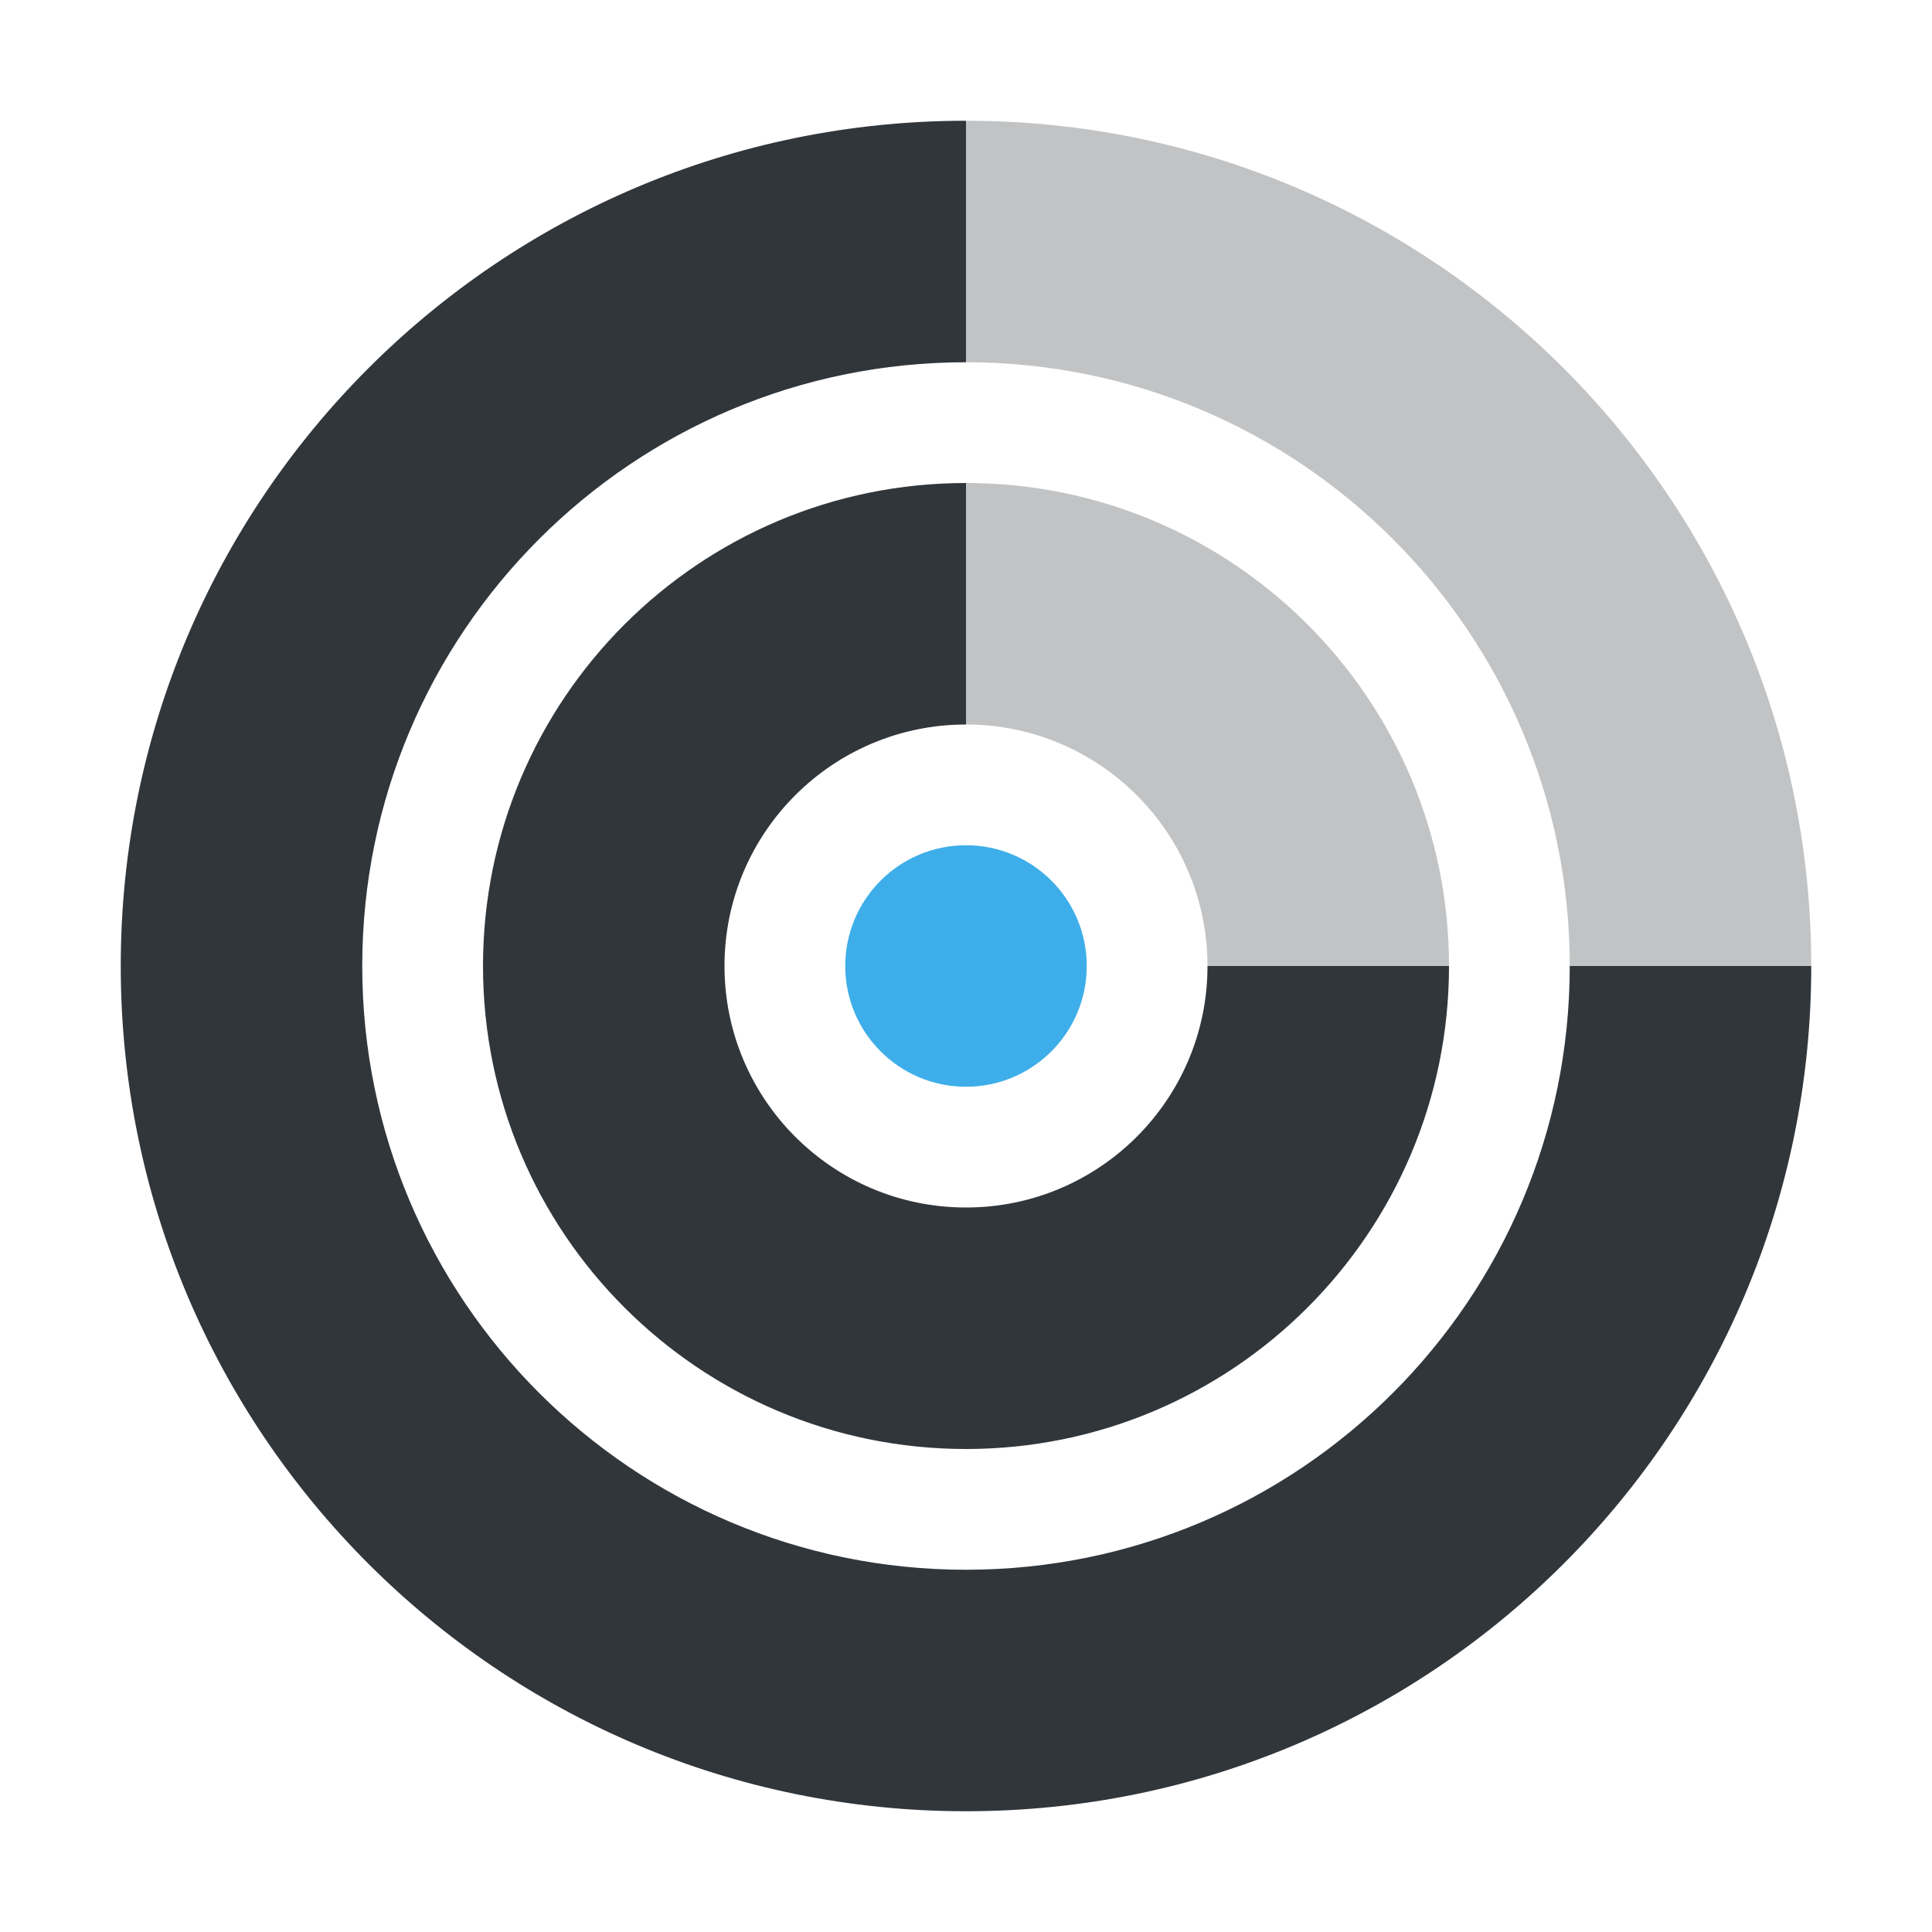
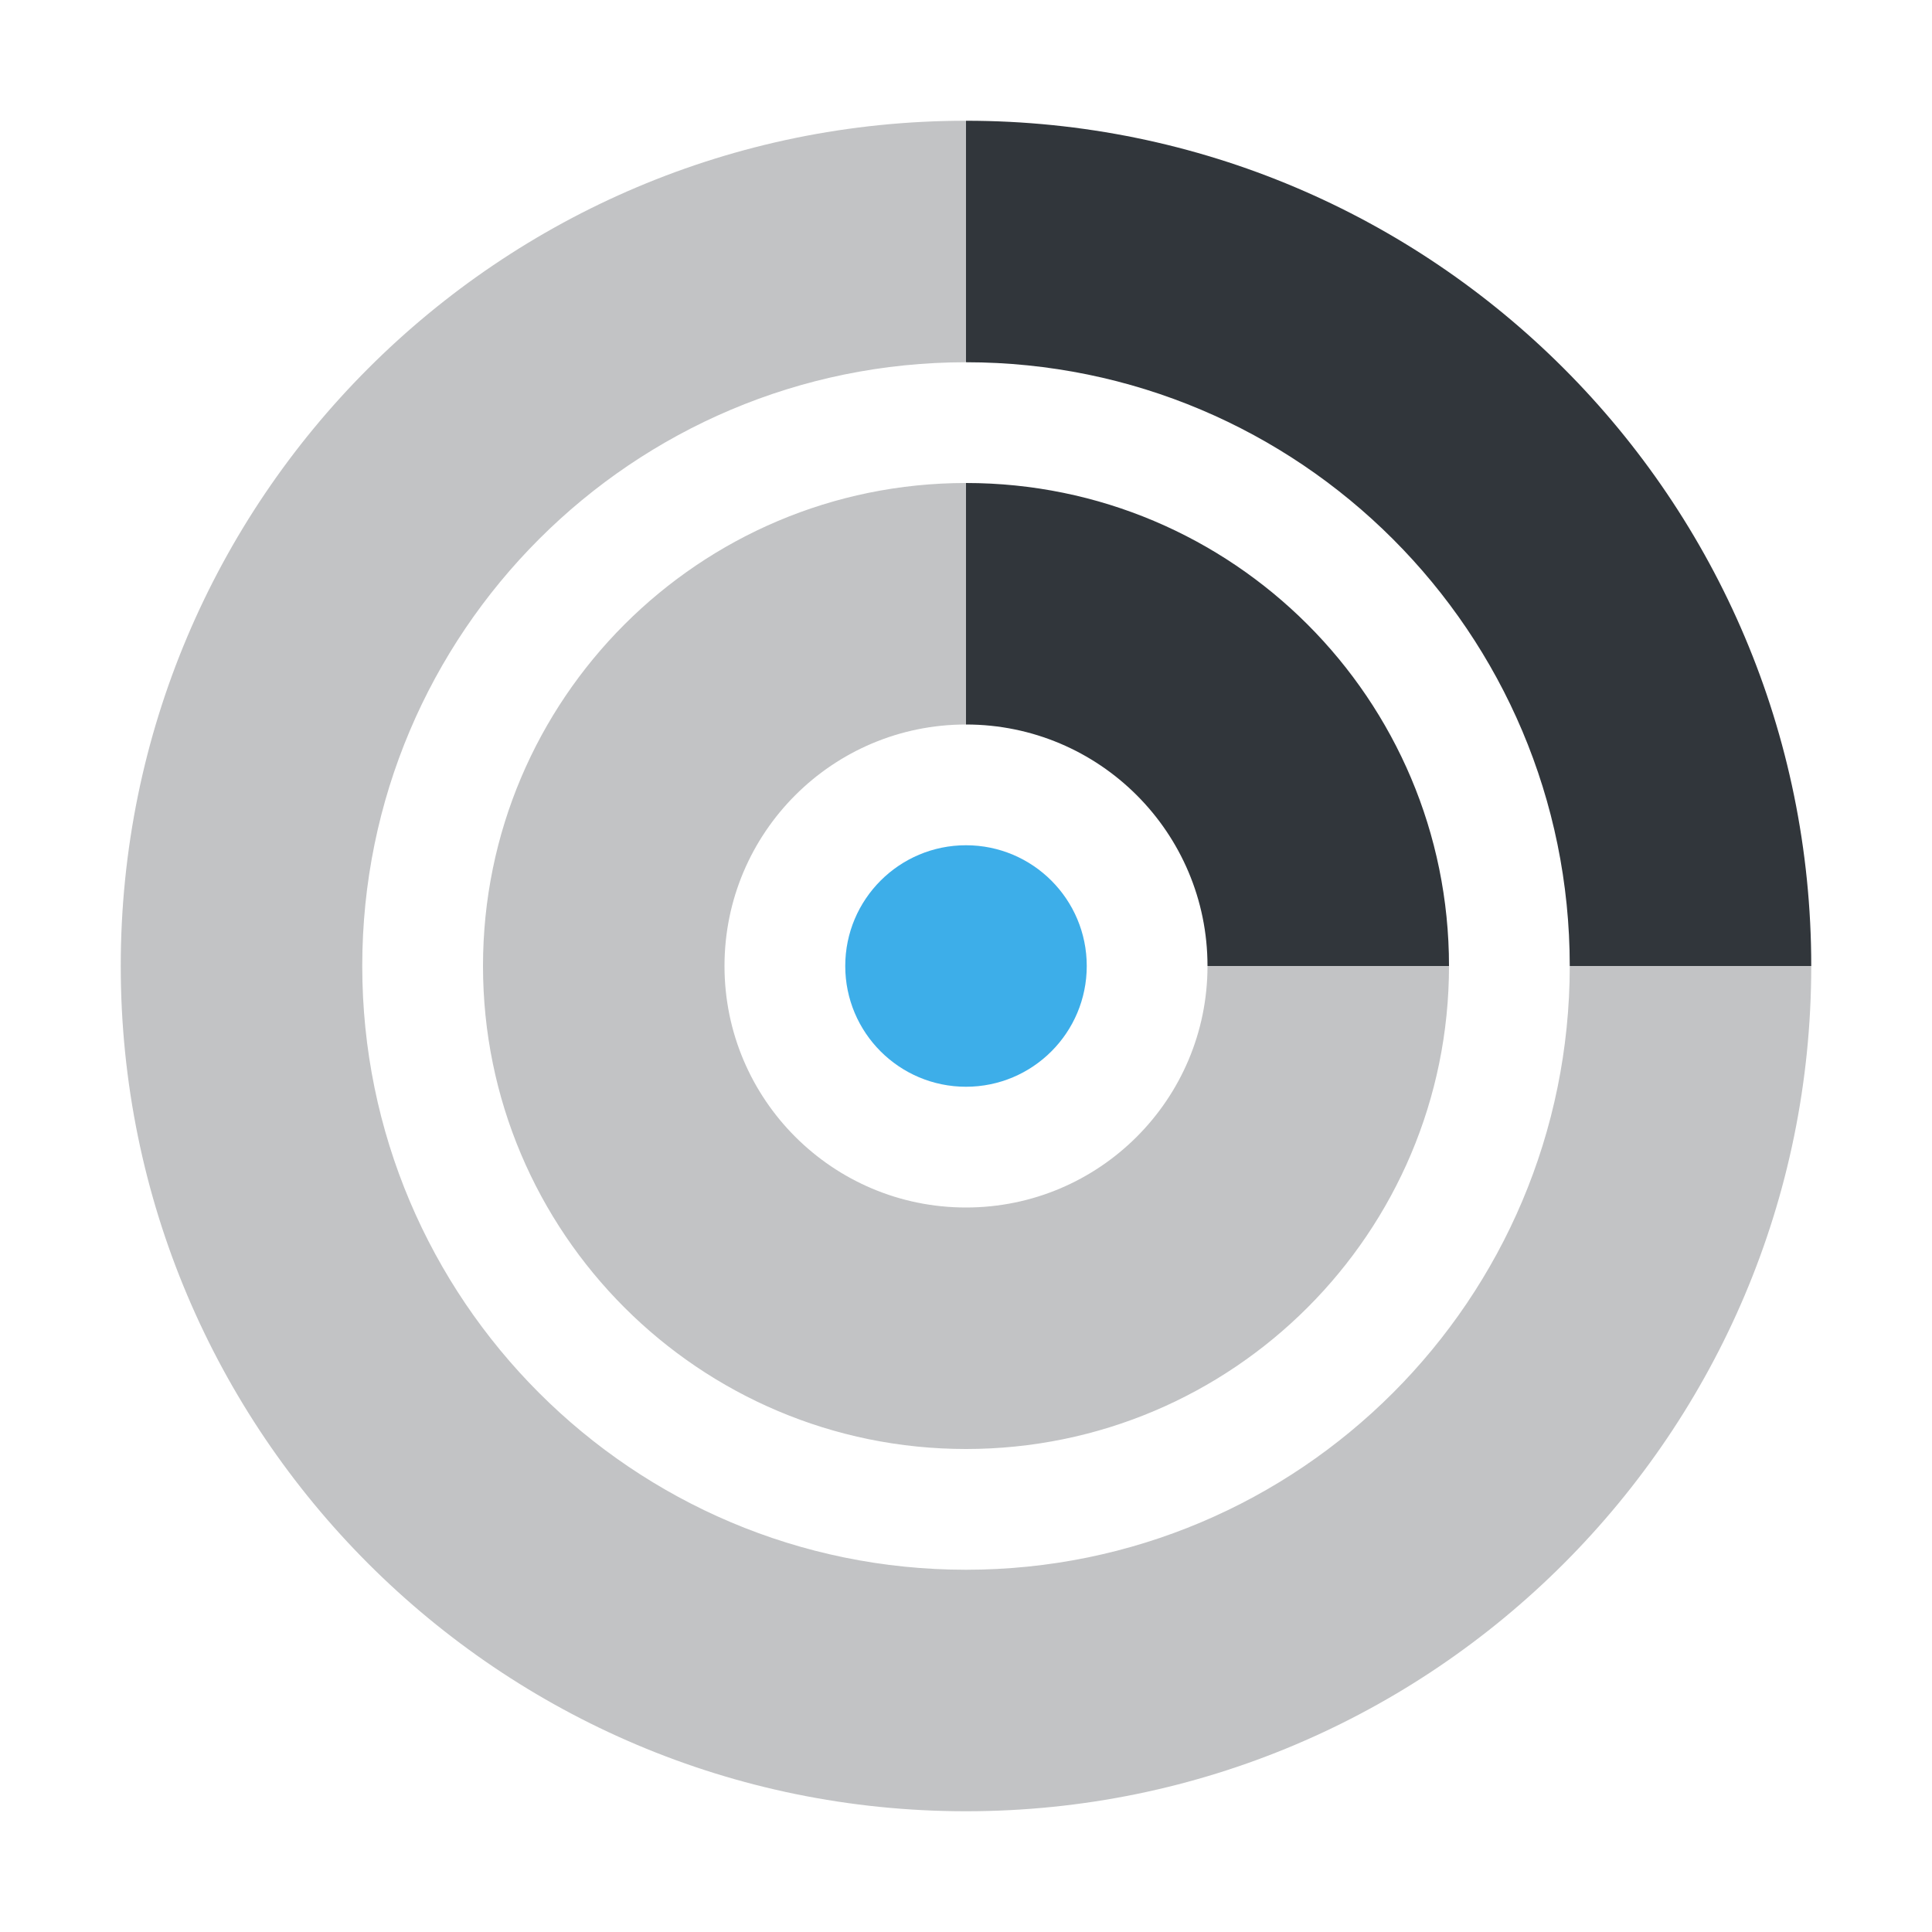
<svg xmlns="http://www.w3.org/2000/svg" width="16" height="16" version="1.1">
  <defs>
    <style id="current-color-scheme" type="text/css">
   .ColorScheme-Text { color:#31363b; } .ColorScheme-Highlight { color:#3daee9; }
  </style>
  </defs>
-   <path style="fill:currentColor" class="ColorScheme-Text" d="M 8 1 A 7 7 0 0 0 1 8 A 7 7 0 0 0 8 15 A 7 7 0 0 0 15 8 L 13 8 A 5 5 0 0 1 8 13 A 5 5 0 0 1 3 8 A 5 5 0 0 1 8 3 L 8 1 z M 8 4 A 4 4 0 0 0 4 8 A 4 4 0 0 0 8 12 A 4 4 0 0 0 12 8 L 10 8 A 2 2 0 0 1 8 10 A 2 2 0 0 1 6 8 A 2 2 0 0 1 8 6 L 8 4 z" />
-   <circle style="fill:currentColor" class="ColorScheme-Highlight" cx="8" cy="8" r="1" />
-   <path style="fill:currentColor;opacity:0.3" class="ColorScheme-Text" d="M 8 1 L 8 3 A 5 5 0 0 1 13 8 L 15 8 A 7 7 0 0 0 8 1 z M 8 4 L 8 6 A 2 2 0 0 1 10 8 L 12 8 A 4 4 0 0 0 8 4 z" />
+   <path style="fill:currentColor;opacity:0.3" class="ColorScheme-Text" d="M 8 1 A 7 7 0 0 0 1 8 A 7 7 0 0 0 8 15 A 7 7 0 0 0 15 8 L 13 8 A 5 5 0 0 1 8 13 A 5 5 0 0 1 3 8 A 5 5 0 0 1 8 3 L 8 1 z M 8 4 A 4 4 0 0 0 4 8 A 4 4 0 0 0 8 12 A 4 4 0 0 0 12 8 L 10 8 A 2 2 0 0 1 8 10 A 2 2 0 0 1 6 8 A 2 2 0 0 1 8 6 L 8 4 z" />
+   <circle style="fill:currentColor;opacity:1" class="ColorScheme-Highlight" cx="8" cy="8" r="1" />
+   <path style="fill:currentColor;opacity:1" class="ColorScheme-Text" d="M 8 1 L 8 3 A 5 5 0 0 1 13 8 L 15 8 A 7 7 0 0 0 8 1 z M 8 4 L 8 6 A 2 2 0 0 1 10 8 L 12 8 A 4 4 0 0 0 8 4 z" />
</svg>
